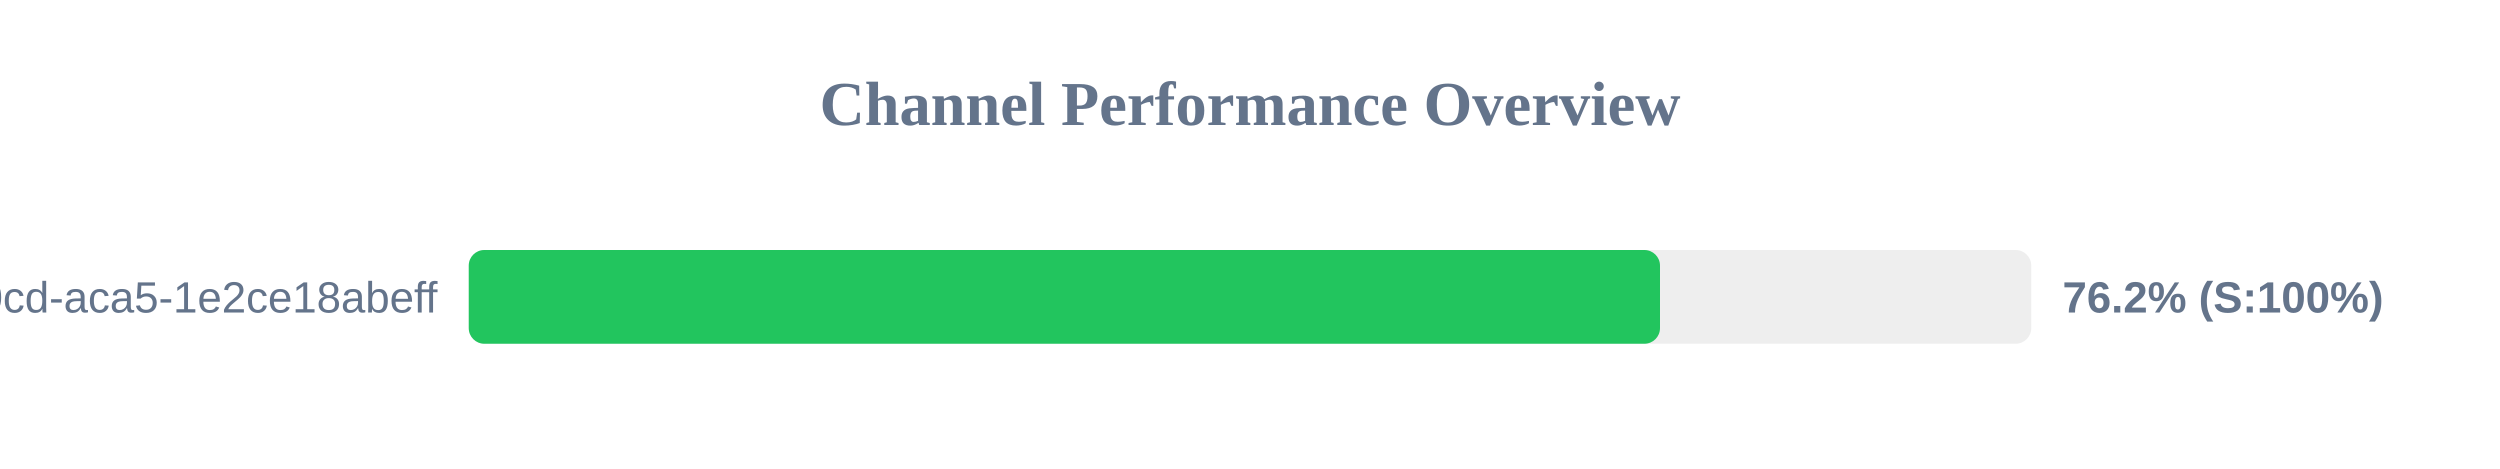
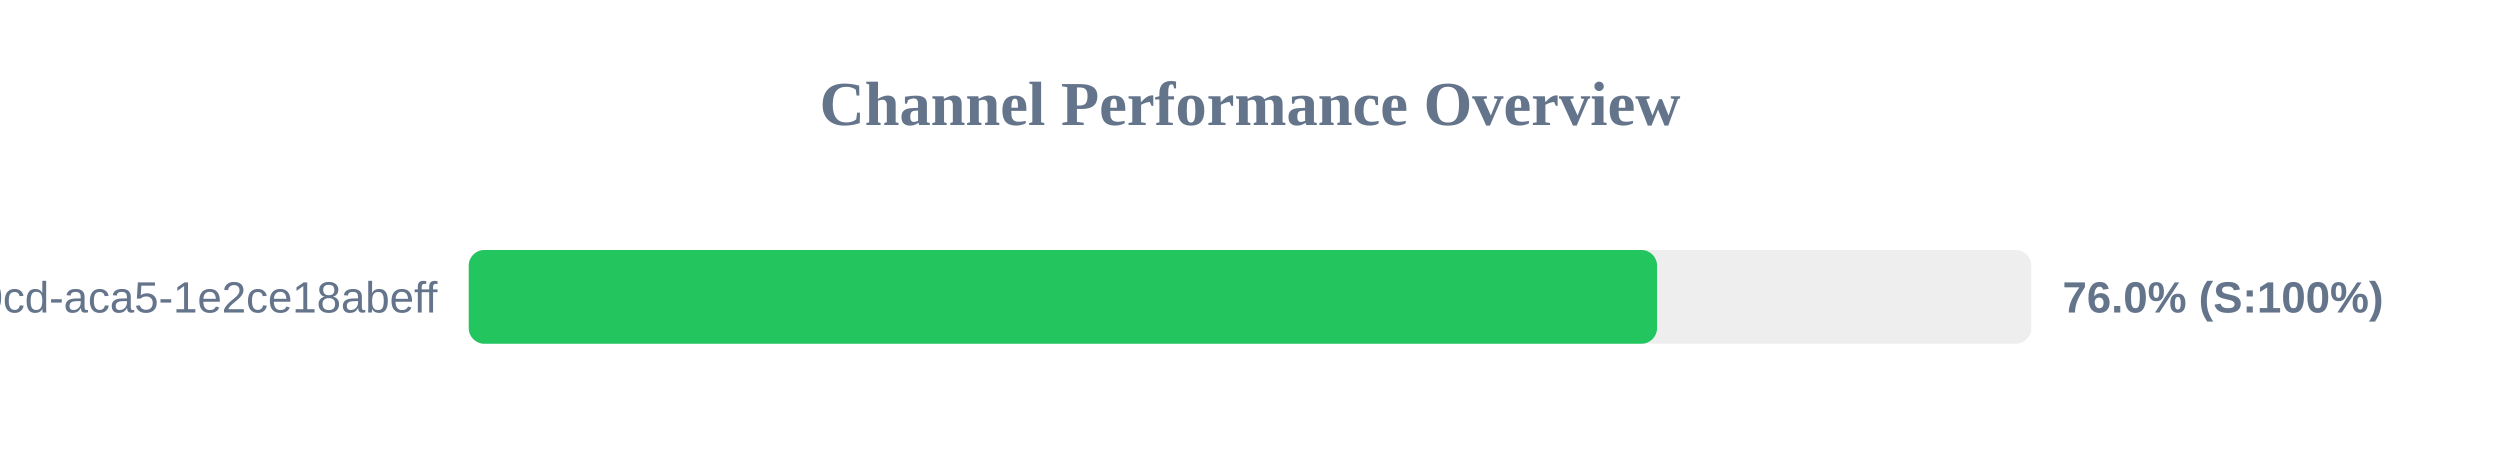
<svg xmlns="http://www.w3.org/2000/svg" width="800" height="150" version="1.1">
  <style>
        .row { font: 14px Arial; fill: #64748b; }
        .score { font: bold 14px Arial; fill: #64748b; }
    </style>
  <text x="400" y="40" text-anchor="middle" font-size="20px" font-weight="bold" fill="#64748b">Channel Performance Overview</text>
  <rect x="150" y="80" width="500" height="30" fill="#eee" rx="5" />
-   <rect x="150" y="80" width="381.2" height="30" fill="#22c55e" rx="5" />
+   <rect x="150" y="80" width="380.25" height="30" fill="#22c55e" rx="5" />
  <text x="140" y="100" text-anchor="end" class="row">?uuid=ebbeef45-0fd8-40cd-aca5-1e2ce18abeff</text>
-   <text x="660" y="100" text-anchor="start" class="score">76.2% (S:100%)</text>
+   <text x="660" y="100" text-anchor="start" class="score">76.0% (S:100%)</text>
</svg>
